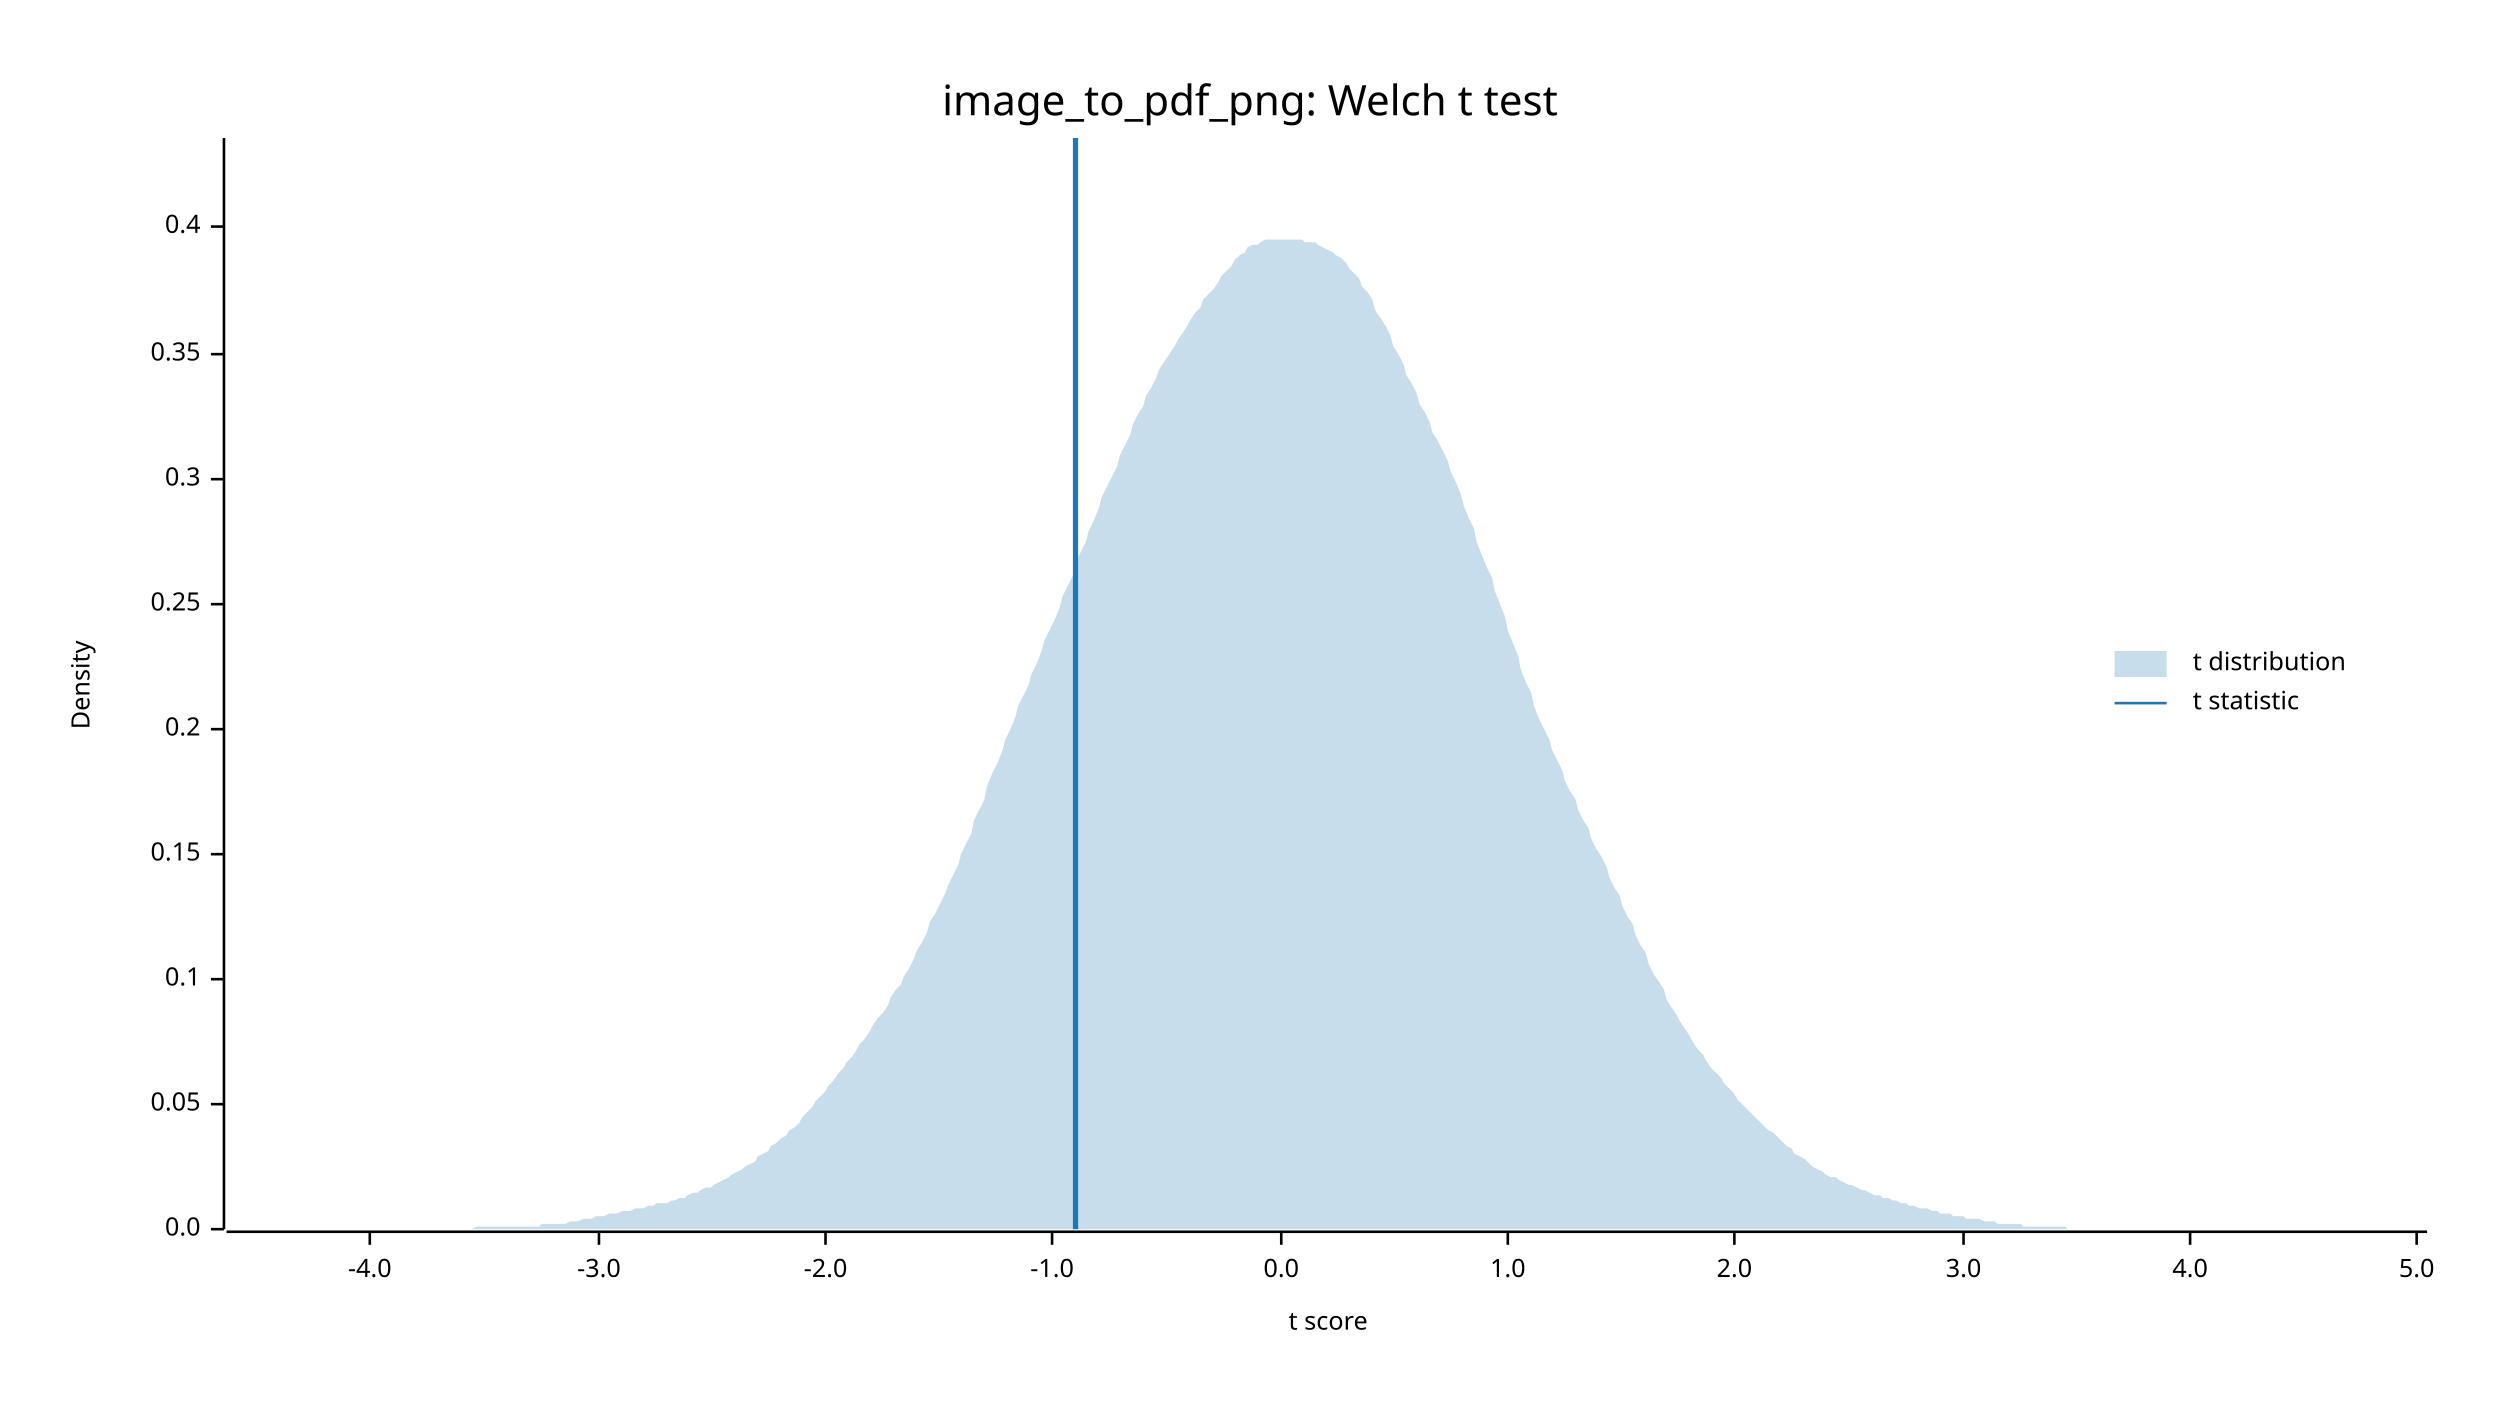
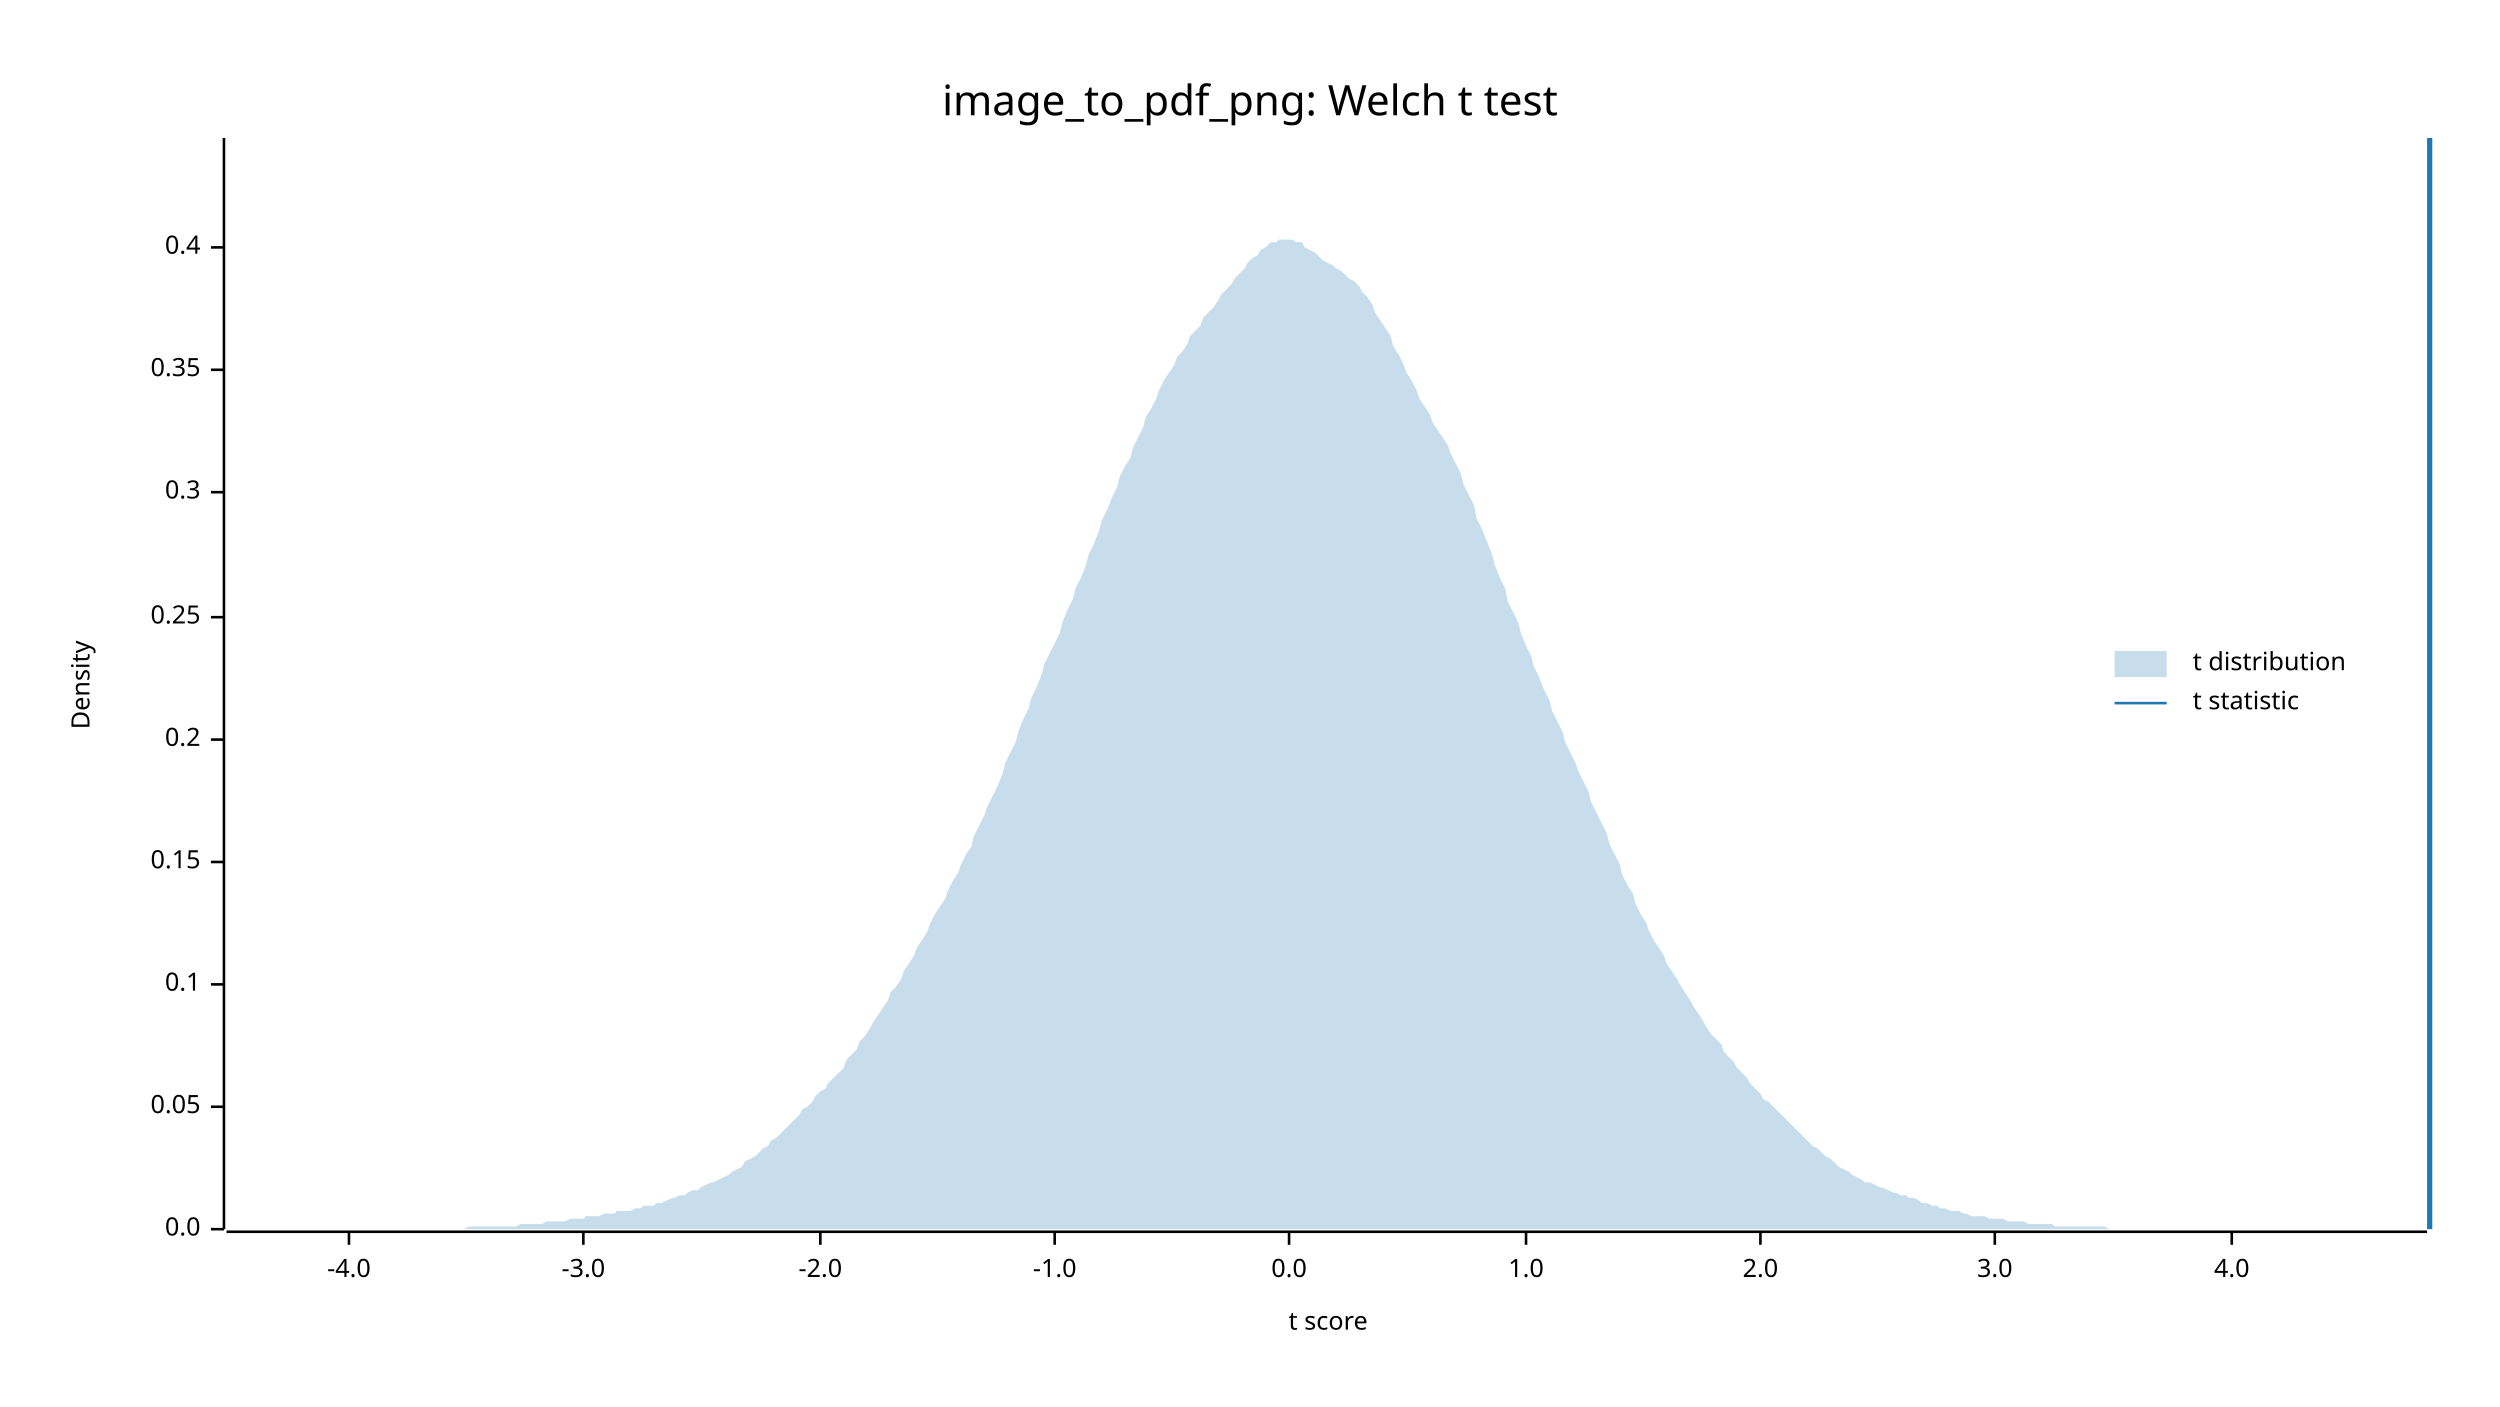
<svg xmlns="http://www.w3.org/2000/svg" width="960" height="540" viewBox="0 0 960 540">
  <text x="480" y="32" dy="0.76em" text-anchor="middle" font-family="sans-serif" font-size="16.129" opacity="1" fill="#000000">
image_to_pdf_png: Welch t test
</text>
  <text x="27" y="263" dy="0.76em" text-anchor="middle" font-family="sans-serif" font-size="9.677" opacity="1" fill="#000000" transform="rotate(270, 27, 263)">
Density
</text>
  <text x="510" y="513" dy="-0.5ex" text-anchor="middle" font-family="sans-serif" font-size="9.677" opacity="1" fill="#000000">
t score
</text>
  <polyline fill="none" opacity="1" stroke="#000000" stroke-width="1" points="86,53 86,472 " />
  <text x="77" y="472" dy="0.5ex" text-anchor="end" font-family="sans-serif" font-size="9.677" opacity="1" fill="#000000">
0.0
</text>
  <polyline fill="none" opacity="1" stroke="#000000" stroke-width="1" points="81,472 86,472 " />
-   <text x="77" y="424" dy="0.5ex" text-anchor="end" font-family="sans-serif" font-size="9.677" opacity="1" fill="#000000">
+   <text x="77" y="425" dy="0.5ex" text-anchor="end" font-family="sans-serif" font-size="9.677" opacity="1" fill="#000000">
0.05
</text>
-   <polyline fill="none" opacity="1" stroke="#000000" stroke-width="1" points="81,424 86,424 " />
-   <text x="77" y="376" dy="0.5ex" text-anchor="end" font-family="sans-serif" font-size="9.677" opacity="1" fill="#000000">
+   <polyline fill="none" opacity="1" stroke="#000000" stroke-width="1" points="81,425 86,425 " />
+   <text x="77" y="378" dy="0.5ex" text-anchor="end" font-family="sans-serif" font-size="9.677" opacity="1" fill="#000000">
0.1
</text>
-   <polyline fill="none" opacity="1" stroke="#000000" stroke-width="1" points="81,376 86,376 " />
-   <text x="77" y="328" dy="0.5ex" text-anchor="end" font-family="sans-serif" font-size="9.677" opacity="1" fill="#000000">
+   <polyline fill="none" opacity="1" stroke="#000000" stroke-width="1" points="81,378 86,378 " />
+   <text x="77" y="331" dy="0.5ex" text-anchor="end" font-family="sans-serif" font-size="9.677" opacity="1" fill="#000000">
0.15
</text>
-   <polyline fill="none" opacity="1" stroke="#000000" stroke-width="1" points="81,328 86,328 " />
-   <text x="77" y="280" dy="0.5ex" text-anchor="end" font-family="sans-serif" font-size="9.677" opacity="1" fill="#000000">
+   <polyline fill="none" opacity="1" stroke="#000000" stroke-width="1" points="81,331 86,331 " />
+   <text x="77" y="284" dy="0.5ex" text-anchor="end" font-family="sans-serif" font-size="9.677" opacity="1" fill="#000000">
0.2
</text>
-   <polyline fill="none" opacity="1" stroke="#000000" stroke-width="1" points="81,280 86,280 " />
-   <text x="77" y="232" dy="0.5ex" text-anchor="end" font-family="sans-serif" font-size="9.677" opacity="1" fill="#000000">
+   <polyline fill="none" opacity="1" stroke="#000000" stroke-width="1" points="81,284 86,284 " />
+   <text x="77" y="237" dy="0.5ex" text-anchor="end" font-family="sans-serif" font-size="9.677" opacity="1" fill="#000000">
0.25
</text>
-   <polyline fill="none" opacity="1" stroke="#000000" stroke-width="1" points="81,232 86,232 " />
-   <text x="77" y="184" dy="0.5ex" text-anchor="end" font-family="sans-serif" font-size="9.677" opacity="1" fill="#000000">
+   <polyline fill="none" opacity="1" stroke="#000000" stroke-width="1" points="81,237 86,237 " />
+   <text x="77" y="189" dy="0.5ex" text-anchor="end" font-family="sans-serif" font-size="9.677" opacity="1" fill="#000000">
0.3
</text>
-   <polyline fill="none" opacity="1" stroke="#000000" stroke-width="1" points="81,184 86,184 " />
-   <text x="77" y="136" dy="0.5ex" text-anchor="end" font-family="sans-serif" font-size="9.677" opacity="1" fill="#000000">
+   <polyline fill="none" opacity="1" stroke="#000000" stroke-width="1" points="81,189 86,189 " />
+   <text x="77" y="142" dy="0.5ex" text-anchor="end" font-family="sans-serif" font-size="9.677" opacity="1" fill="#000000">
0.35
</text>
-   <polyline fill="none" opacity="1" stroke="#000000" stroke-width="1" points="81,136 86,136 " />
-   <text x="77" y="87" dy="0.5ex" text-anchor="end" font-family="sans-serif" font-size="9.677" opacity="1" fill="#000000">
+   <polyline fill="none" opacity="1" stroke="#000000" stroke-width="1" points="81,142 86,142 " />
+   <text x="77" y="95" dy="0.5ex" text-anchor="end" font-family="sans-serif" font-size="9.677" opacity="1" fill="#000000">
0.4
</text>
-   <polyline fill="none" opacity="1" stroke="#000000" stroke-width="1" points="81,87 86,87 " />
+   <polyline fill="none" opacity="1" stroke="#000000" stroke-width="1" points="81,95 86,95 " />
  <polyline fill="none" opacity="1" stroke="#000000" stroke-width="1" points="87,473 932,473 " />
-   <text x="142" y="483" dy="0.76em" text-anchor="middle" font-family="sans-serif" font-size="9.677" opacity="1" fill="#000000">
+   <text x="134" y="483" dy="0.76em" text-anchor="middle" font-family="sans-serif" font-size="9.677" opacity="1" fill="#000000">
-4.0
</text>
-   <polyline fill="none" opacity="1" stroke="#000000" stroke-width="1" points="142,473 142,478 " />
-   <text x="230" y="483" dy="0.76em" text-anchor="middle" font-family="sans-serif" font-size="9.677" opacity="1" fill="#000000">
+   <polyline fill="none" opacity="1" stroke="#000000" stroke-width="1" points="134,473 134,478 " />
+   <text x="224" y="483" dy="0.76em" text-anchor="middle" font-family="sans-serif" font-size="9.677" opacity="1" fill="#000000">
-3.0
</text>
-   <polyline fill="none" opacity="1" stroke="#000000" stroke-width="1" points="230,473 230,478 " />
-   <text x="317" y="483" dy="0.76em" text-anchor="middle" font-family="sans-serif" font-size="9.677" opacity="1" fill="#000000">
+   <polyline fill="none" opacity="1" stroke="#000000" stroke-width="1" points="224,473 224,478 " />
+   <text x="315" y="483" dy="0.76em" text-anchor="middle" font-family="sans-serif" font-size="9.677" opacity="1" fill="#000000">
-2.0
</text>
-   <polyline fill="none" opacity="1" stroke="#000000" stroke-width="1" points="317,473 317,478 " />
-   <text x="404" y="483" dy="0.76em" text-anchor="middle" font-family="sans-serif" font-size="9.677" opacity="1" fill="#000000">
+   <polyline fill="none" opacity="1" stroke="#000000" stroke-width="1" points="315,473 315,478 " />
+   <text x="405" y="483" dy="0.76em" text-anchor="middle" font-family="sans-serif" font-size="9.677" opacity="1" fill="#000000">
-1.0
</text>
-   <polyline fill="none" opacity="1" stroke="#000000" stroke-width="1" points="404,473 404,478 " />
-   <text x="492" y="483" dy="0.76em" text-anchor="middle" font-family="sans-serif" font-size="9.677" opacity="1" fill="#000000">
+   <polyline fill="none" opacity="1" stroke="#000000" stroke-width="1" points="405,473 405,478 " />
+   <text x="495" y="483" dy="0.76em" text-anchor="middle" font-family="sans-serif" font-size="9.677" opacity="1" fill="#000000">
0.0
</text>
-   <polyline fill="none" opacity="1" stroke="#000000" stroke-width="1" points="492,473 492,478 " />
-   <text x="579" y="483" dy="0.76em" text-anchor="middle" font-family="sans-serif" font-size="9.677" opacity="1" fill="#000000">
+   <polyline fill="none" opacity="1" stroke="#000000" stroke-width="1" points="495,473 495,478 " />
+   <text x="586" y="483" dy="0.76em" text-anchor="middle" font-family="sans-serif" font-size="9.677" opacity="1" fill="#000000">
1.0
</text>
-   <polyline fill="none" opacity="1" stroke="#000000" stroke-width="1" points="579,473 579,478 " />
-   <text x="666" y="483" dy="0.76em" text-anchor="middle" font-family="sans-serif" font-size="9.677" opacity="1" fill="#000000">
+   <polyline fill="none" opacity="1" stroke="#000000" stroke-width="1" points="586,473 586,478 " />
+   <text x="676" y="483" dy="0.76em" text-anchor="middle" font-family="sans-serif" font-size="9.677" opacity="1" fill="#000000">
2.0
</text>
-   <polyline fill="none" opacity="1" stroke="#000000" stroke-width="1" points="666,473 666,478 " />
-   <text x="754" y="483" dy="0.76em" text-anchor="middle" font-family="sans-serif" font-size="9.677" opacity="1" fill="#000000">
+   <polyline fill="none" opacity="1" stroke="#000000" stroke-width="1" points="676,473 676,478 " />
+   <text x="766" y="483" dy="0.76em" text-anchor="middle" font-family="sans-serif" font-size="9.677" opacity="1" fill="#000000">
3.0
</text>
-   <polyline fill="none" opacity="1" stroke="#000000" stroke-width="1" points="754,473 754,478 " />
-   <text x="841" y="483" dy="0.76em" text-anchor="middle" font-family="sans-serif" font-size="9.677" opacity="1" fill="#000000">
+   <polyline fill="none" opacity="1" stroke="#000000" stroke-width="1" points="766,473 766,478 " />
+   <text x="857" y="483" dy="0.76em" text-anchor="middle" font-family="sans-serif" font-size="9.677" opacity="1" fill="#000000">
4.0
</text>
-   <polyline fill="none" opacity="1" stroke="#000000" stroke-width="1" points="841,473 841,478 " />
-   <text x="928" y="483" dy="0.76em" text-anchor="middle" font-family="sans-serif" font-size="9.677" opacity="1" fill="#000000">
- 5.0
- </text>
-   <polyline fill="none" opacity="1" stroke="#000000" stroke-width="1" points="928,473 928,478 " />
-   <polygon opacity="0.25" fill="#1F78B4" points="87,472 88,472 90,472 92,472 93,472 95,472 97,472 98,472 100,472 102,472 103,472 105,472 107,472 109,472 110,472 112,472 114,472 115,472 117,472 119,472 120,472 122,472 124,472 125,472 127,472 129,472 131,472 132,472 134,472 136,472 137,472 139,472 141,472 142,472 144,472 146,472 147,472 149,472 151,472 153,472 154,472 156,472 158,472 159,472 161,472 163,472 164,472 166,472 168,472 169,472 171,472 173,472 175,472 176,472 178,472 180,472 181,472 183,471 185,471 186,471 188,471 190,471 191,471 193,471 195,471 197,471 198,471 200,471 202,471 203,471 205,471 207,471 208,470 210,470 212,470 214,470 215,470 217,470 219,469 220,469 222,469 224,468 225,468 227,468 229,467 230,467 232,467 234,466 236,466 237,466 239,465 241,465 242,465 244,464 246,464 247,464 249,463 251,463 252,462 254,462 256,462 258,461 259,461 261,460 263,460 264,459 266,458 268,458 269,457 271,456 273,456 274,455 276,454 278,453 280,452 281,451 283,450 285,449 286,448 288,447 290,446 291,444 293,443 295,442 296,440 298,439 300,437 302,436 303,434 305,433 307,431 308,429 310,427 312,425 313,423 315,421 317,419 318,417 320,415 322,412 324,410 325,408 327,406 329,403 330,401 332,399 334,396 335,394 337,391 339,389 341,386 342,383 344,380 346,378 347,375 349,372 351,368 352,365 354,362 356,358 357,354 359,351 361,347 363,343 364,340 366,336 368,332 369,328 371,324 373,320 374,315 376,311 378,307 379,302 381,297 383,293 385,288 386,284 388,280 390,275 391,271 393,267 395,263 396,259 398,255 400,250 401,246 403,242 405,238 407,233 408,229 410,225 412,221 413,216 415,212 417,208 418,204 420,200 422,195 423,191 425,187 427,183 429,179 430,175 432,171 434,167 435,163 437,159 439,156 440,152 442,149 444,145 445,142 447,139 449,136 451,133 452,131 454,128 456,125 457,123 459,120 461,118 462,115 464,113 466,111 468,108 469,106 471,104 473,102 474,100 476,98 478,97 479,95 481,94 483,94 484,93 486,92 488,92 490,92 491,92 493,92 495,92 496,92 498,92 500,92 501,93 503,93 505,93 506,94 508,95 510,96 512,97 513,98 515,99 517,101 518,103 520,105 522,107 523,110 525,112 527,115 528,119 530,122 532,125 534,129 535,133 537,136 539,140 540,144 542,147 544,151 545,155 547,158 549,162 550,166 552,169 554,173 556,177 557,181 559,185 561,190 562,194 564,199 566,203 567,208 569,213 571,218 573,222 574,227 576,232 578,237 579,242 581,247 583,252 584,257 586,262 588,266 589,271 591,276 593,280 595,284 596,288 598,292 600,296 601,300 603,304 605,307 606,311 608,315 610,318 611,322 613,326 615,329 617,333 618,337 620,341 622,344 623,348 625,352 627,355 628,359 630,363 632,366 633,370 635,374 637,377 639,380 640,384 642,387 644,390 645,392 647,395 649,398 650,400 652,403 654,405 655,407 657,410 659,412 661,414 662,416 664,418 666,420 667,422 669,424 671,426 672,427 674,429 676,431 677,432 679,434 681,435 683,437 684,438 686,440 688,441 689,443 691,444 693,445 694,446 696,448 698,449 700,450 701,451 703,452 705,452 706,453 708,454 710,455 711,455 713,456 715,457 716,457 718,458 720,459 722,459 723,460 725,460 727,461 728,461 730,462 732,462 733,463 735,463 737,464 738,464 740,464 742,465 744,465 745,466 747,466 749,466 750,467 752,467 754,467 755,468 757,468 759,468 760,468 762,469 764,469 766,469 767,470 769,470 771,470 772,470 774,470 776,470 777,471 779,471 781,471 782,471 784,471 786,471 788,471 789,471 791,471 793,471 794,472 796,472 798,472 799,472 801,472 803,472 804,472 806,472 808,472 810,472 811,472 813,472 815,472 816,472 818,472 820,472 821,472 823,472 825,472 827,472 828,472 830,472 832,472 833,472 835,472 837,472 838,472 840,472 842,472 843,472 845,472 847,472 849,472 850,472 852,472 854,472 855,472 857,472 859,472 860,472 862,472 864,472 865,472 867,472 869,472 871,472 872,472 874,472 876,472 877,472 879,472 881,472 882,472 884,472 886,472 887,472 889,472 891,472 893,472 894,472 896,472 898,472 899,472 901,472 903,472 904,472 906,472 908,472 909,472 911,472 913,472 915,472 916,472 918,472 920,472 921,472 923,472 925,472 926,472 928,472 930,472 932,472 932,472 87,472 " />
-   <polyline fill="none" opacity="1" stroke="#1F78B4" stroke-width="2" points="413,472 413,53 " />
+   <polyline fill="none" opacity="1" stroke="#000000" stroke-width="1" points="857,473 857,478 " />
+   <polygon opacity="0.25" fill="#1F78B4" points="87,472 88,472 90,472 92,472 93,472 95,472 97,472 98,472 100,472 102,472 103,472 105,472 107,472 109,472 110,472 112,472 114,472 115,472 117,472 119,472 120,472 122,472 124,472 125,472 127,472 129,472 131,472 132,472 134,472 136,472 137,472 139,472 141,472 142,472 144,472 146,472 147,472 149,472 151,472 153,472 154,472 156,472 158,472 159,472 161,472 163,472 164,472 166,472 168,472 169,472 171,472 173,472 175,472 176,472 178,472 180,471 181,471 183,471 185,471 186,471 188,471 190,471 191,471 193,471 195,471 197,471 198,471 200,470 202,470 203,470 205,470 207,470 208,470 210,469 212,469 214,469 215,469 217,469 219,468 220,468 222,468 224,468 225,467 227,467 229,467 230,467 232,466 234,466 236,466 237,465 239,465 241,465 242,465 244,464 246,464 247,463 249,463 251,463 252,462 254,462 256,461 258,460 259,460 261,459 263,459 264,458 266,457 268,457 269,456 271,455 273,454 274,454 276,453 278,452 280,451 281,450 283,449 285,448 286,446 288,445 290,444 291,443 293,441 295,440 296,438 298,437 300,435 302,433 303,432 305,430 307,428 308,426 310,425 312,423 313,421 315,419 317,418 318,416 320,414 322,412 324,410 325,407 327,405 329,403 330,400 332,398 334,395 335,393 337,390 339,387 341,384 342,381 344,379 346,376 347,373 349,370 351,367 352,364 354,361 356,358 357,355 359,351 361,348 363,345 364,342 366,338 368,335 369,332 371,328 373,325 374,321 376,317 378,313 379,310 381,306 383,302 385,297 386,293 388,289 390,285 391,281 393,276 395,272 396,268 398,264 400,259 401,255 403,251 405,247 407,243 408,239 410,234 412,230 413,226 415,222 417,217 418,213 420,209 422,204 423,200 425,196 427,191 429,187 430,183 432,179 434,176 435,172 437,168 439,164 440,160 442,157 444,153 445,150 447,146 449,143 451,140 452,137 454,135 456,132 457,129 459,127 461,125 462,122 464,120 466,118 468,115 469,113 471,111 473,109 474,107 476,105 478,103 479,101 481,99 483,98 484,96 486,95 488,93 490,93 491,92 493,92 495,92 496,92 498,93 500,93 501,95 503,96 505,97 506,98 508,100 510,101 512,102 513,103 515,104 517,106 518,107 520,108 522,110 523,112 525,114 527,117 528,120 530,123 532,126 534,129 535,133 537,136 539,140 540,143 542,146 544,150 545,153 547,156 549,159 550,162 552,165 554,168 556,171 557,174 559,178 561,182 562,186 564,190 566,194 567,199 569,203 571,208 573,213 574,217 576,222 578,226 579,231 581,235 583,239 584,243 586,248 588,252 589,256 591,260 593,265 595,269 596,273 598,277 600,281 601,285 603,289 605,293 606,296 608,300 610,304 611,308 613,312 615,316 617,320 618,324 620,328 622,332 623,336 625,340 627,343 628,347 630,351 632,354 633,357 635,361 637,364 639,367 640,370 642,373 644,376 645,378 647,381 649,384 650,386 652,389 654,392 655,394 657,397 659,399 661,401 662,404 664,406 666,408 667,410 669,412 671,414 672,416 674,418 676,420 677,422 679,423 681,425 683,427 684,428 686,430 688,432 689,433 691,435 693,437 694,438 696,440 698,441 700,443 701,444 703,445 705,447 706,448 708,449 710,450 711,451 713,452 715,453 716,454 718,454 720,455 722,456 723,456 725,457 727,458 728,458 730,459 732,459 733,460 735,460 737,461 738,462 740,462 742,463 744,463 745,464 747,464 749,465 750,465 752,465 754,466 755,466 757,467 759,467 760,467 762,467 764,468 766,468 767,468 769,468 771,469 772,469 774,469 776,469 777,469 779,470 781,470 782,470 784,470 786,470 788,470 789,471 791,471 793,471 794,471 796,471 798,471 799,471 801,471 803,471 804,471 806,471 808,471 810,472 811,472 813,472 815,472 816,472 818,472 820,472 821,472 823,472 825,472 827,472 828,472 830,472 832,472 833,472 835,472 837,472 838,472 840,472 842,472 843,472 845,472 847,472 849,472 850,472 852,472 854,472 855,472 857,472 859,472 860,472 862,472 864,472 865,472 867,472 869,472 871,472 872,472 874,472 876,472 877,472 879,472 881,472 882,472 884,472 886,472 887,472 889,472 891,472 893,472 894,472 896,472 898,472 899,472 901,472 903,472 904,472 906,472 908,472 909,472 911,472 913,472 915,472 916,472 918,472 920,472 921,472 923,472 925,472 926,472 928,472 930,472 932,472 932,472 87,472 " />
+   <polyline fill="none" opacity="1" stroke="#1F78B4" stroke-width="2" points="933,472 933,53 " />
  <text x="842" y="250" dy="0.76em" text-anchor="start" font-family="sans-serif" font-size="9.677" opacity="1" fill="#000000">
t distribution
</text>
  <text x="842" y="265" dy="0.76em" text-anchor="start" font-family="sans-serif" font-size="9.677" opacity="1" fill="#000000">
t statistic
</text>
  <rect x="812" y="250" width="20" height="10" opacity="0.25" fill="#1F78B4" stroke="none" />
  <polyline fill="none" opacity="1" stroke="#1F78B4" stroke-width="1" points="812,270 832,270 " />
</svg>
